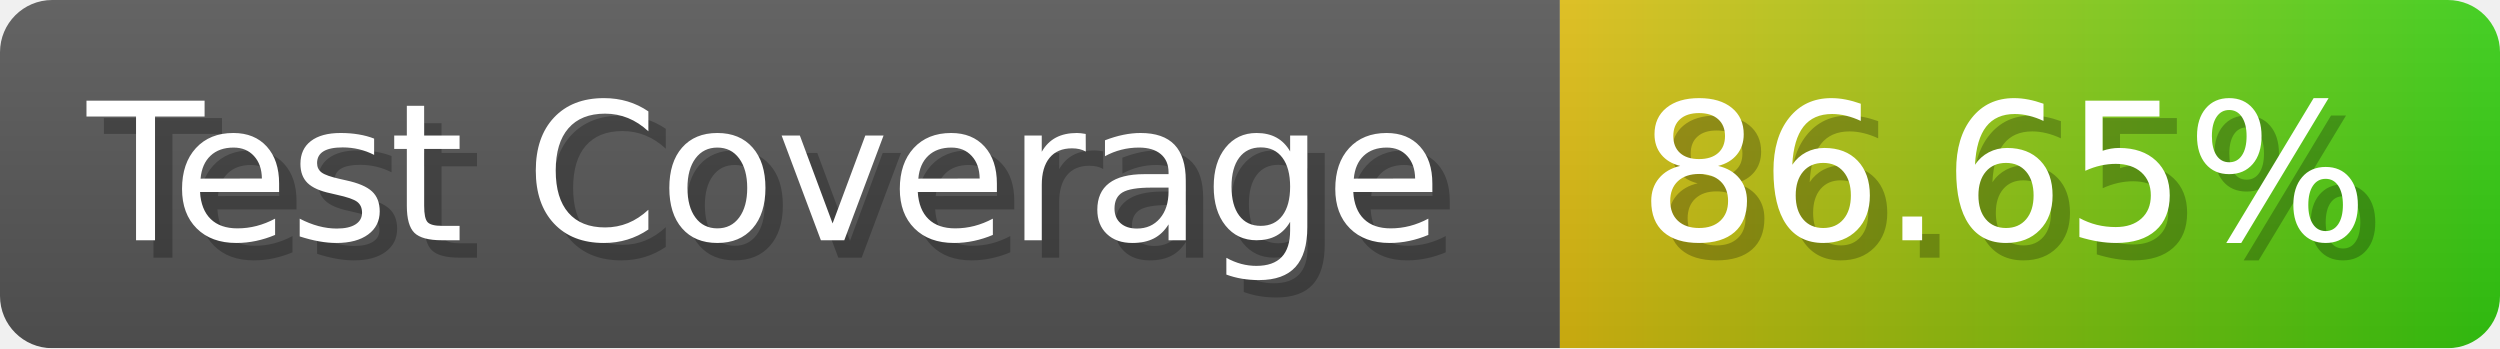
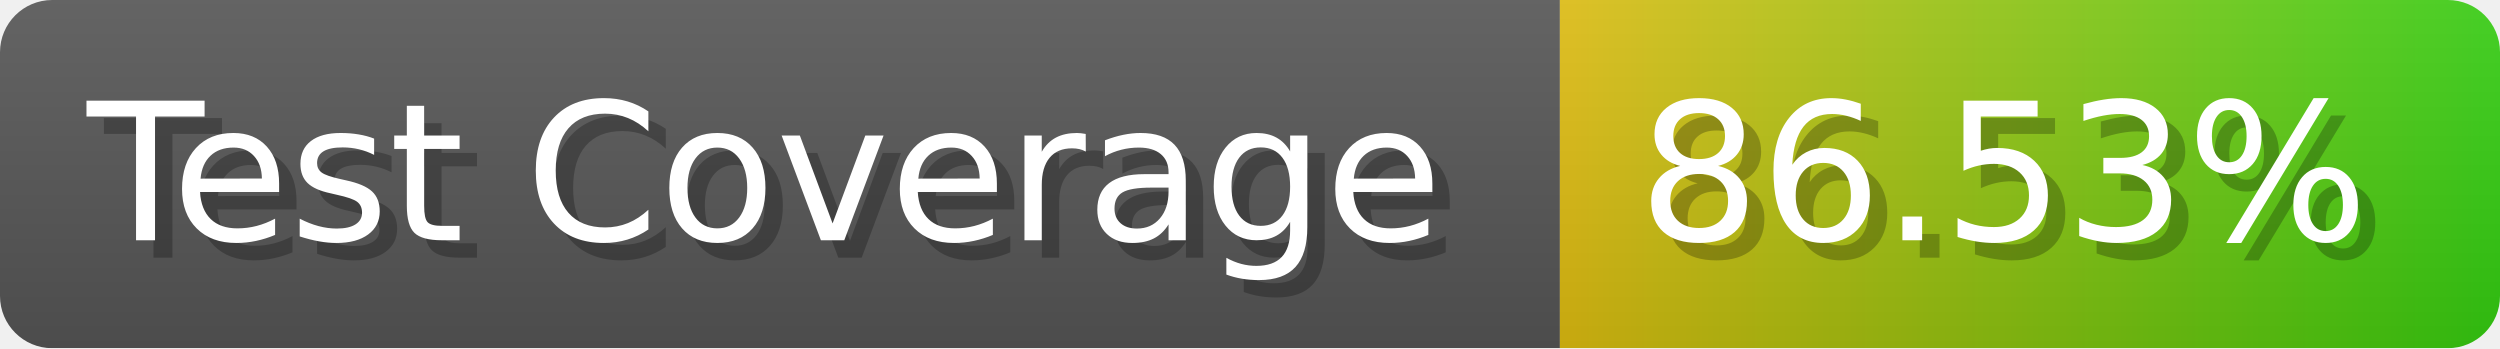
- <svg xmlns="http://www.w3.org/2000/svg" width="143.6" height="20" viewBox="0 0 1436 200" role="img" aria-label="Test Coverage: 86.65%">
+ <svg xmlns="http://www.w3.org/2000/svg" width="143.6" height="20" viewBox="0 0 1436 200" role="img" aria-label="Test Coverage: 86.53%">
  <linearGradient id="a" x2="0" y2="100%">
    <stop offset="0" stop-opacity=".1" stop-color="#EEE" />
    <stop offset="1" stop-opacity=".1" />
  </linearGradient>
  <mask id="m">
    <rect width="1436" height="200" rx="30" fill="#FFF" />
  </mask>
  <g mask="url(#m)">
    <rect width="896" height="200" fill="#555" />
    <rect width="540" height="200" fill="url(#x)" x="896" />
    <rect width="1436" height="200" fill="url(#a)" />
  </g>
  <g aria-hidden="true" fill="#fff" text-anchor="start" font-family="Verdana,DejaVu Sans,sans-serif" font-size="110">
    <text x="60" y="148" textLength="796" fill="#000" opacity="0.25">Test Coverage</text>
    <text x="50" y="138" textLength="796">Test Coverage</text>
-     <text x="951" y="148" textLength="440" fill="#000" opacity="0.25">86.65%</text>
-     <text x="941" y="138" textLength="440">86.65%</text>
+     <text x="951" y="148" textLength="440" fill="#000" opacity="0.25">86.53%</text>
+     <text x="941" y="138" textLength="440">86.53%</text>
  </g>
  <linearGradient id="x" x1="0%" y1="0%" x2="100%" y2="0%">
    <stop offset="0%" style="stop-color:#DB1" />
    <stop offset="100%" style="stop-color:#3C1" />
  </linearGradient>
</svg>
